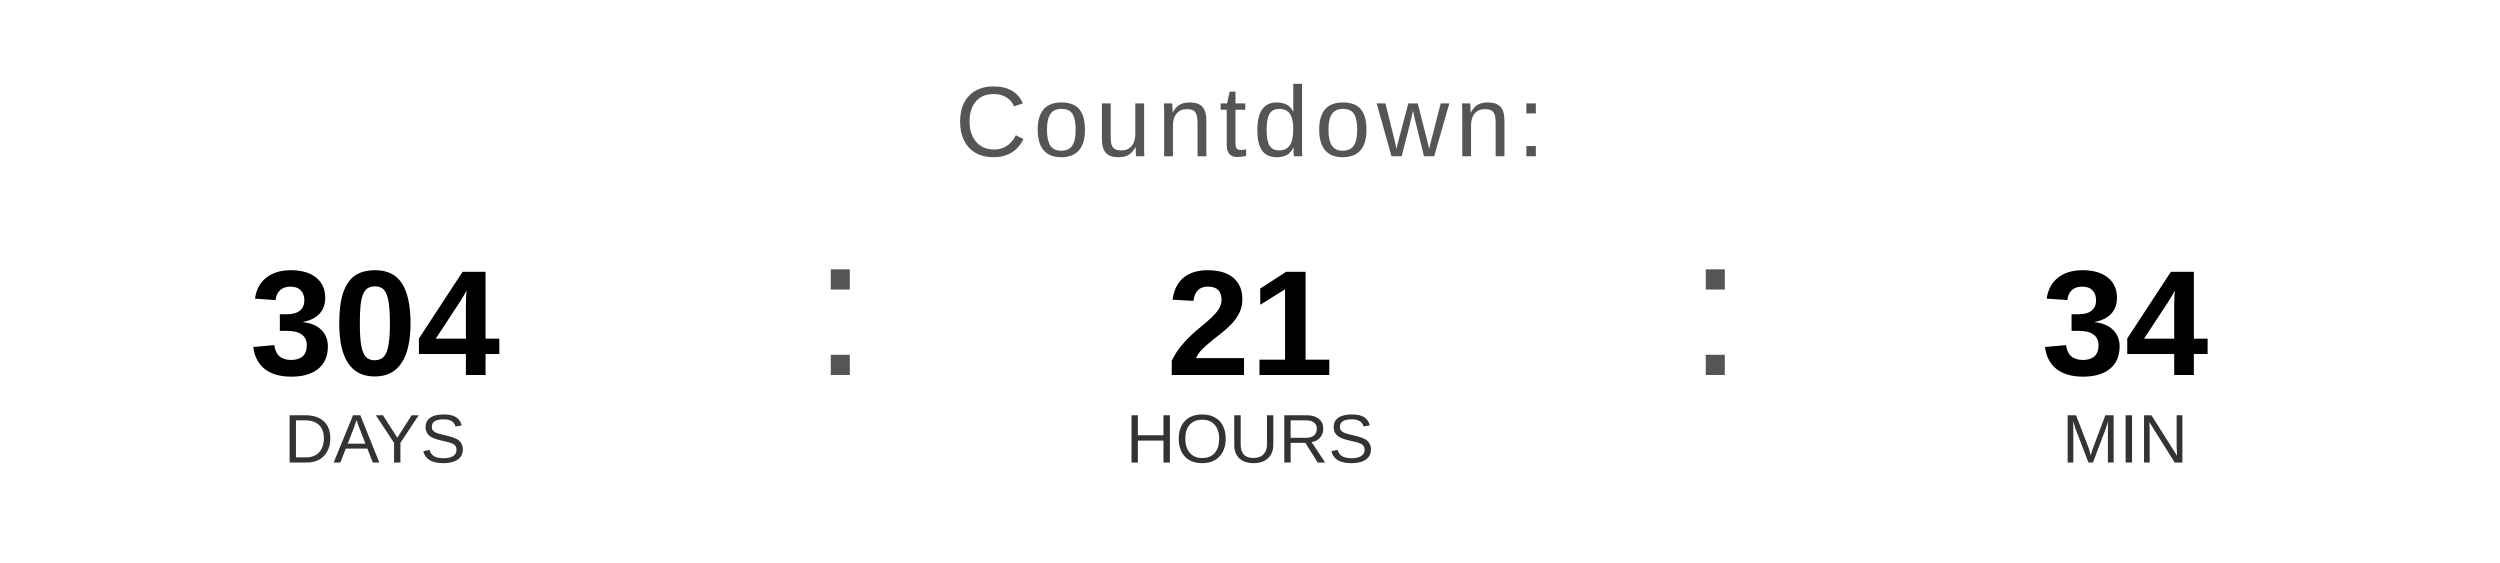
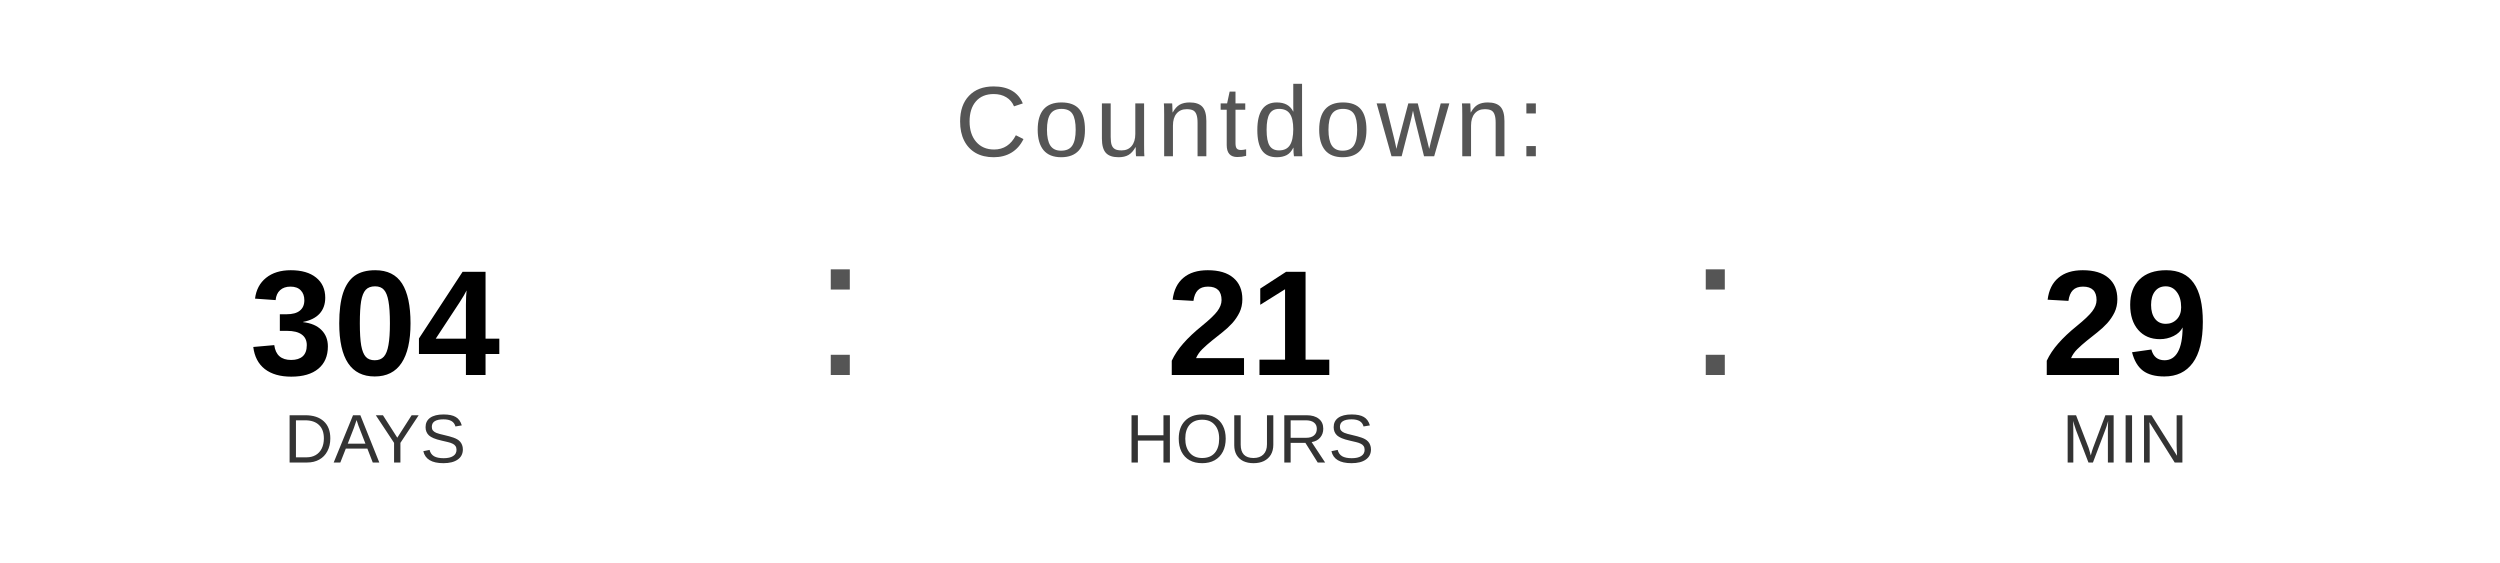
<svg xmlns="http://www.w3.org/2000/svg" width="400" height="90" viewBox="0 0 400 90">
  <text x="200" y="25" font-family="Arial, Helvetica, sans-serif" font-size="16" fill="#555555" text-anchor="middle" letter-spacing="1">
    Countdown:
  </text>
  <text x="60" y="60" font-family="Arial, Helvetica, sans-serif" font-size="24" font-weight="bold" fill="#000000" text-anchor="middle">304</text>
  <text x="60" y="74" font-family="Arial, Helvetica, sans-serif" font-size="11" fill="#333333" text-anchor="middle">DAYS</text>
  <text x="130" y="60" font-family="Arial, sans-serif" font-size="32" fill="#555555">:</text>
  <text x="200" y="60" font-family="Arial, Helvetica, sans-serif" font-size="24" font-weight="bold" fill="#000000" text-anchor="middle">21</text>
  <text x="200" y="74" font-family="Arial, Helvetica, sans-serif" font-size="11" fill="#333333" text-anchor="middle">HOURS</text>
  <text x="270" y="60" font-family="Arial, sans-serif" font-size="32" fill="#555555">:</text>
-   <text x="340" y="60" font-family="Arial, Helvetica, sans-serif" font-size="24" font-weight="bold" fill="#000000" text-anchor="middle">34</text>
+   <text x="340" y="60" font-family="Arial, Helvetica, sans-serif" font-size="24" font-weight="bold" fill="#000000" text-anchor="middle">29</text>
  <text x="340" y="74" font-family="Arial, Helvetica, sans-serif" font-size="11" fill="#333333" text-anchor="middle">MIN</text>
</svg>
